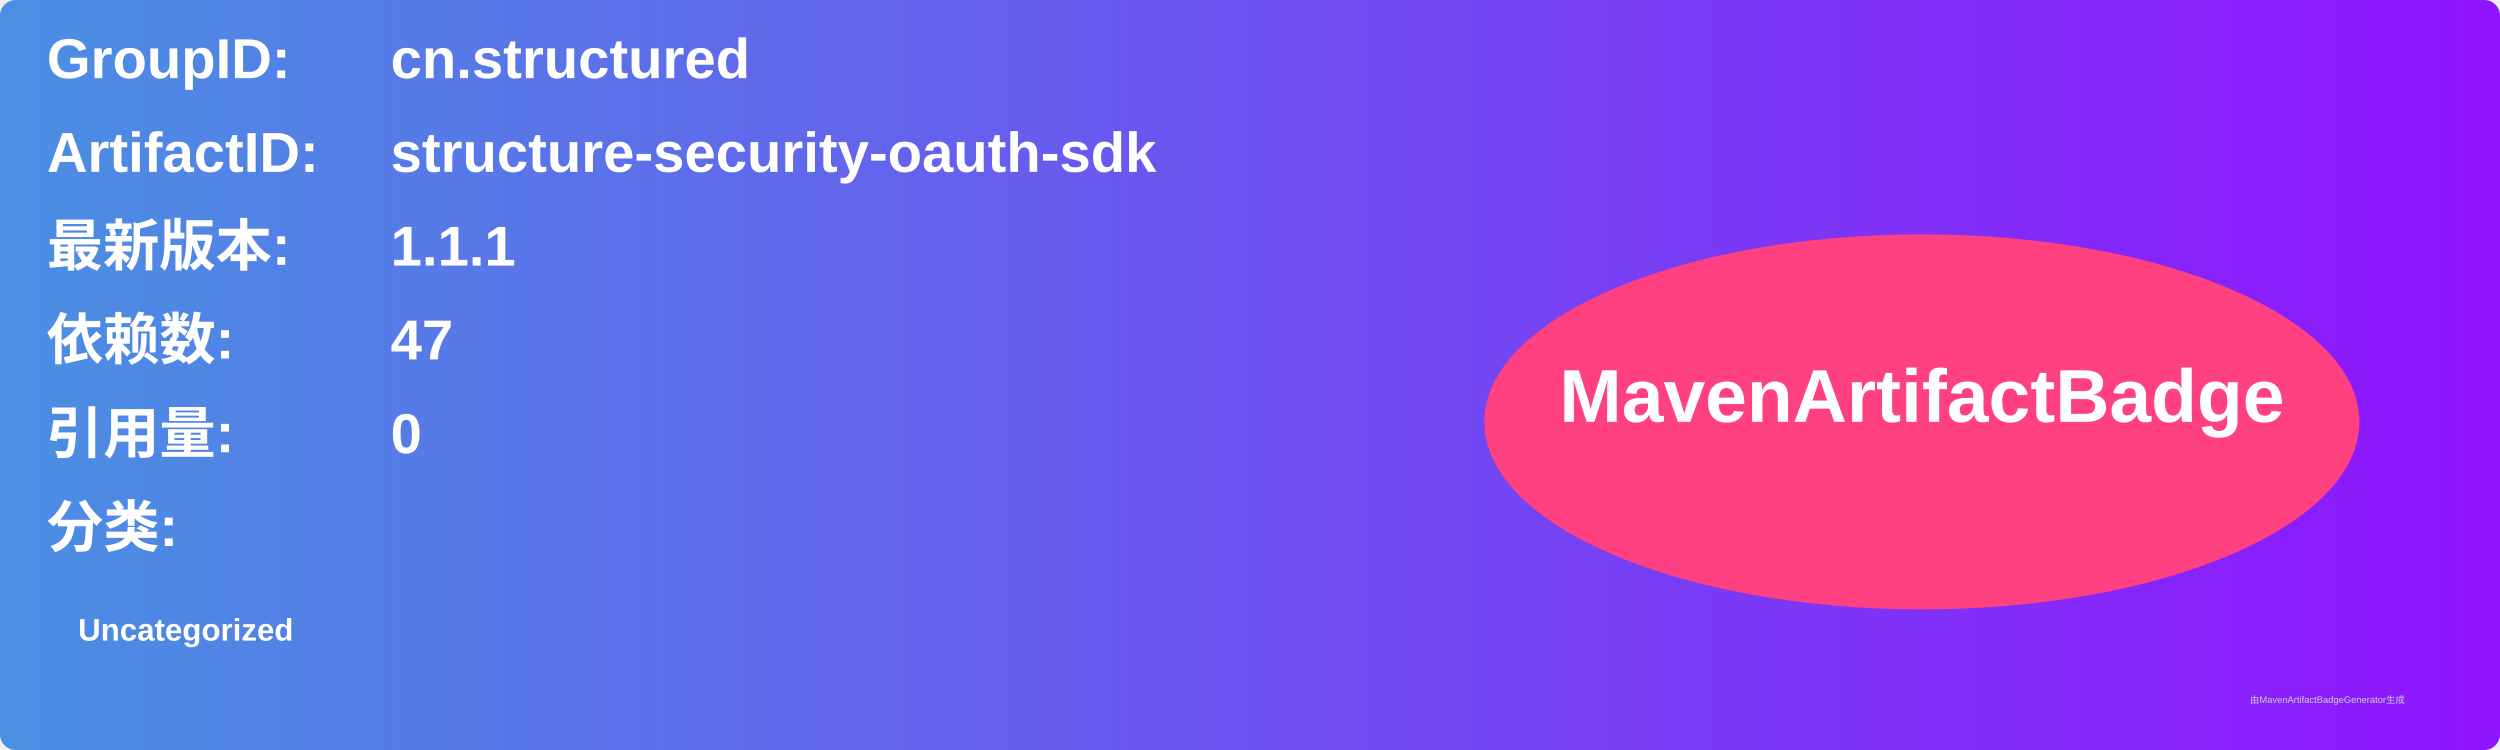
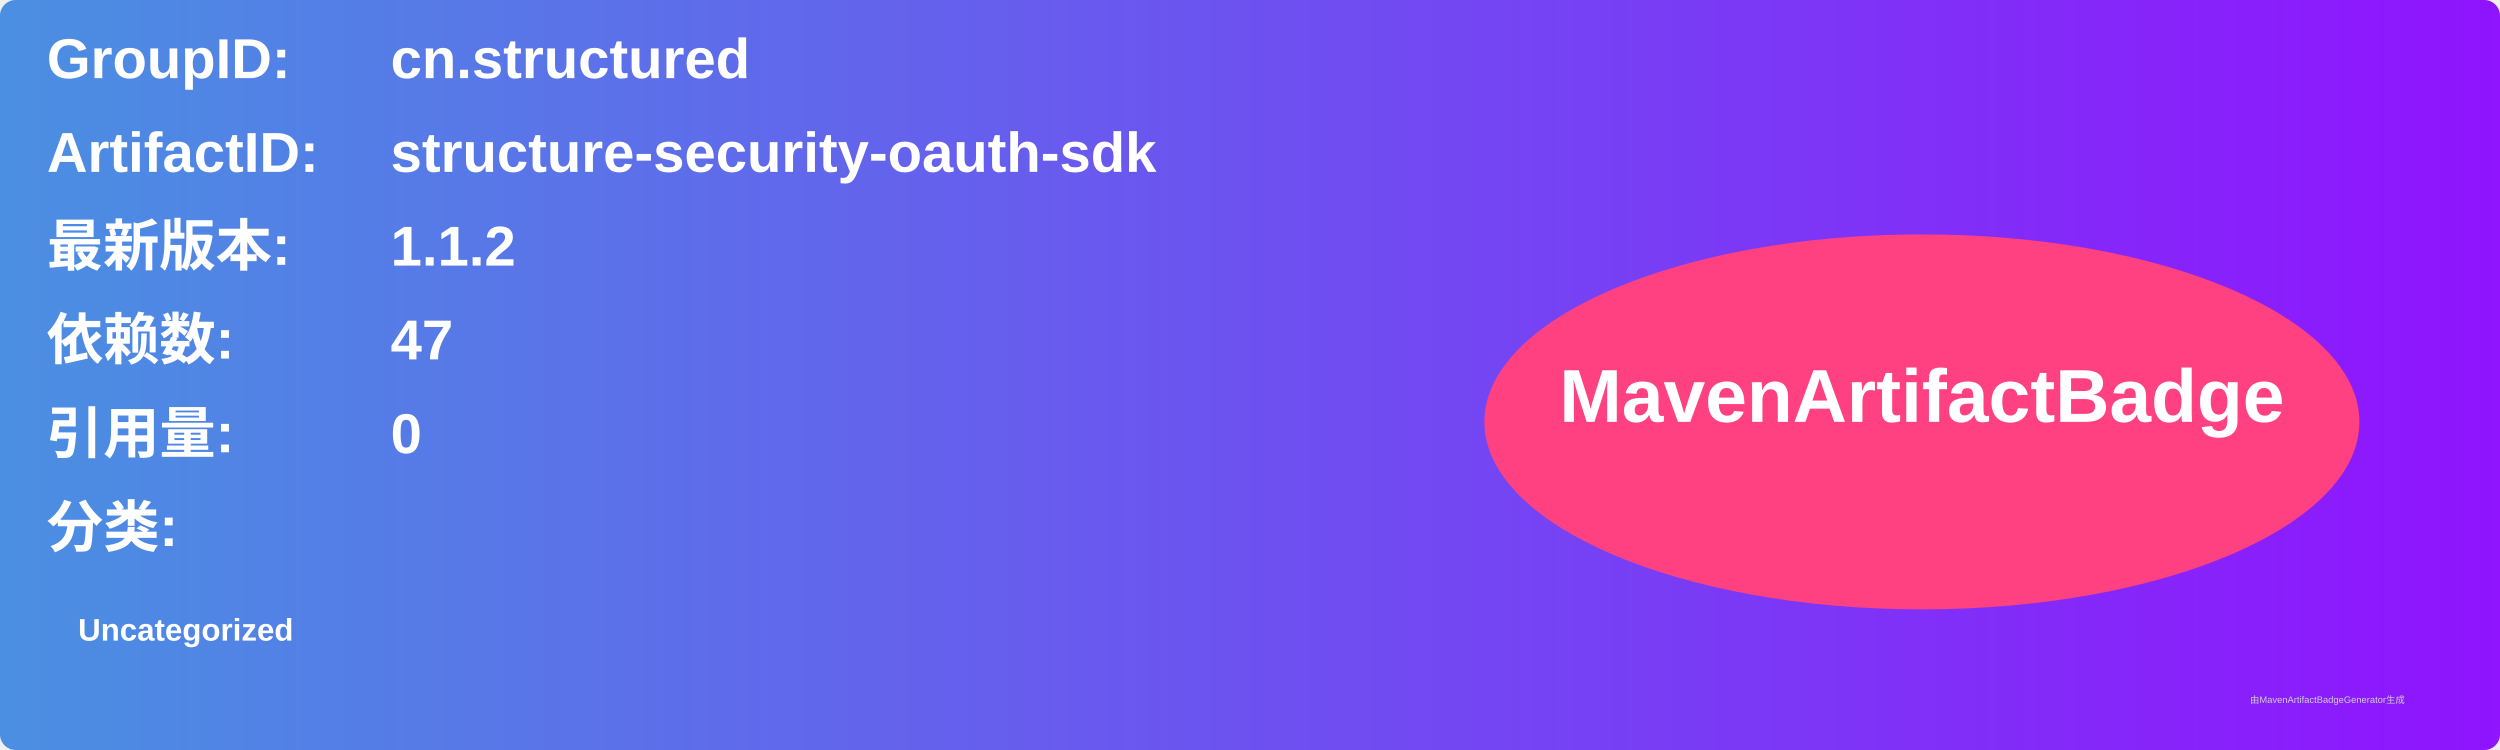
<svg xmlns="http://www.w3.org/2000/svg" width="800" height="240" viewBox="0 0 800 240">
  <linearGradient id="grad" x1="0%" y1="0%" x2="100%" y2="0%">
    <stop offset="0%" stop-color="#4a90e2" />
    <stop offset="100%" stop-color="#9013fe" />
  </linearGradient>
  <rect width="100%" height="100%" rx="5" ry="5" fill="url(#grad)" />
  <g transform="translate(15, 15)">
    <text x="0" y="10" font-family="Arial" font-size="18" fill="white" font-weight="bold" width="260">GroupID:</text>
    <text x="110" y="10" font-family="Arial" font-size="18" fill="white" font-weight="bold" width="460">cn.structured</text>
    <text x="0" y="40" font-family="Arial" font-size="18" fill="white" font-weight="bold" width="260">ArtifactID:</text>
    <text x="110" y="40" font-family="Arial" font-size="18" fill="white" font-weight="bold" width="460">structure-security-oauth-sdk</text>
    <text x="0" y="70" font-family="Arial" font-size="18" fill="white" font-weight="bold">最新版本:</text>
    <text x="110" y="70" font-family="Arial" font-size="18" fill="white" font-weight="bold">
-       <tspan font-weight="bold">1.1.1</tspan>
+       <tspan font-weight="bold">1.1.2</tspan>
    </text>
    <text x="0" y="100" font-family="Arial" font-size="18" fill="white" font-weight="bold">依赖数: </text>
    <text x="110" y="100" font-family="Arial" font-size="18" fill="white">
      <tspan font-weight="bold">47</tspan>
    </text>
    <text x="0" y="130" font-family="Arial" font-size="18" fill="white" font-weight="bold">引用量: </text>
    <text x="110" y="130" font-family="Arial" font-size="18" fill="white">
      <tspan font-weight="bold">0</tspan>
    </text>
    <text x="0" y="160" font-family="Arial" font-size="18" fill="white" font-weight="bold">分类:</text>
    <text x="10" y="190" font-family="Arial" font-size="10" fill="white">
      <tspan font-weight="bold">Uncategorized</tspan>
    </text>
    <ellipse cx="600" cy="120" rx="140" ry="60" fill="#ff4081" />
    <text x="600" y="120" text-anchor="middle" font-family="Arial" font-size="24" fill="white" font-weight="bold">MavenArtifactBadge</text>
  </g>
  <text x="720" y="225" font-family="Arial" font-size="3" fill="#d0d0d0">由MavenArtifactBadgeGenerator生成</text>
</svg>
